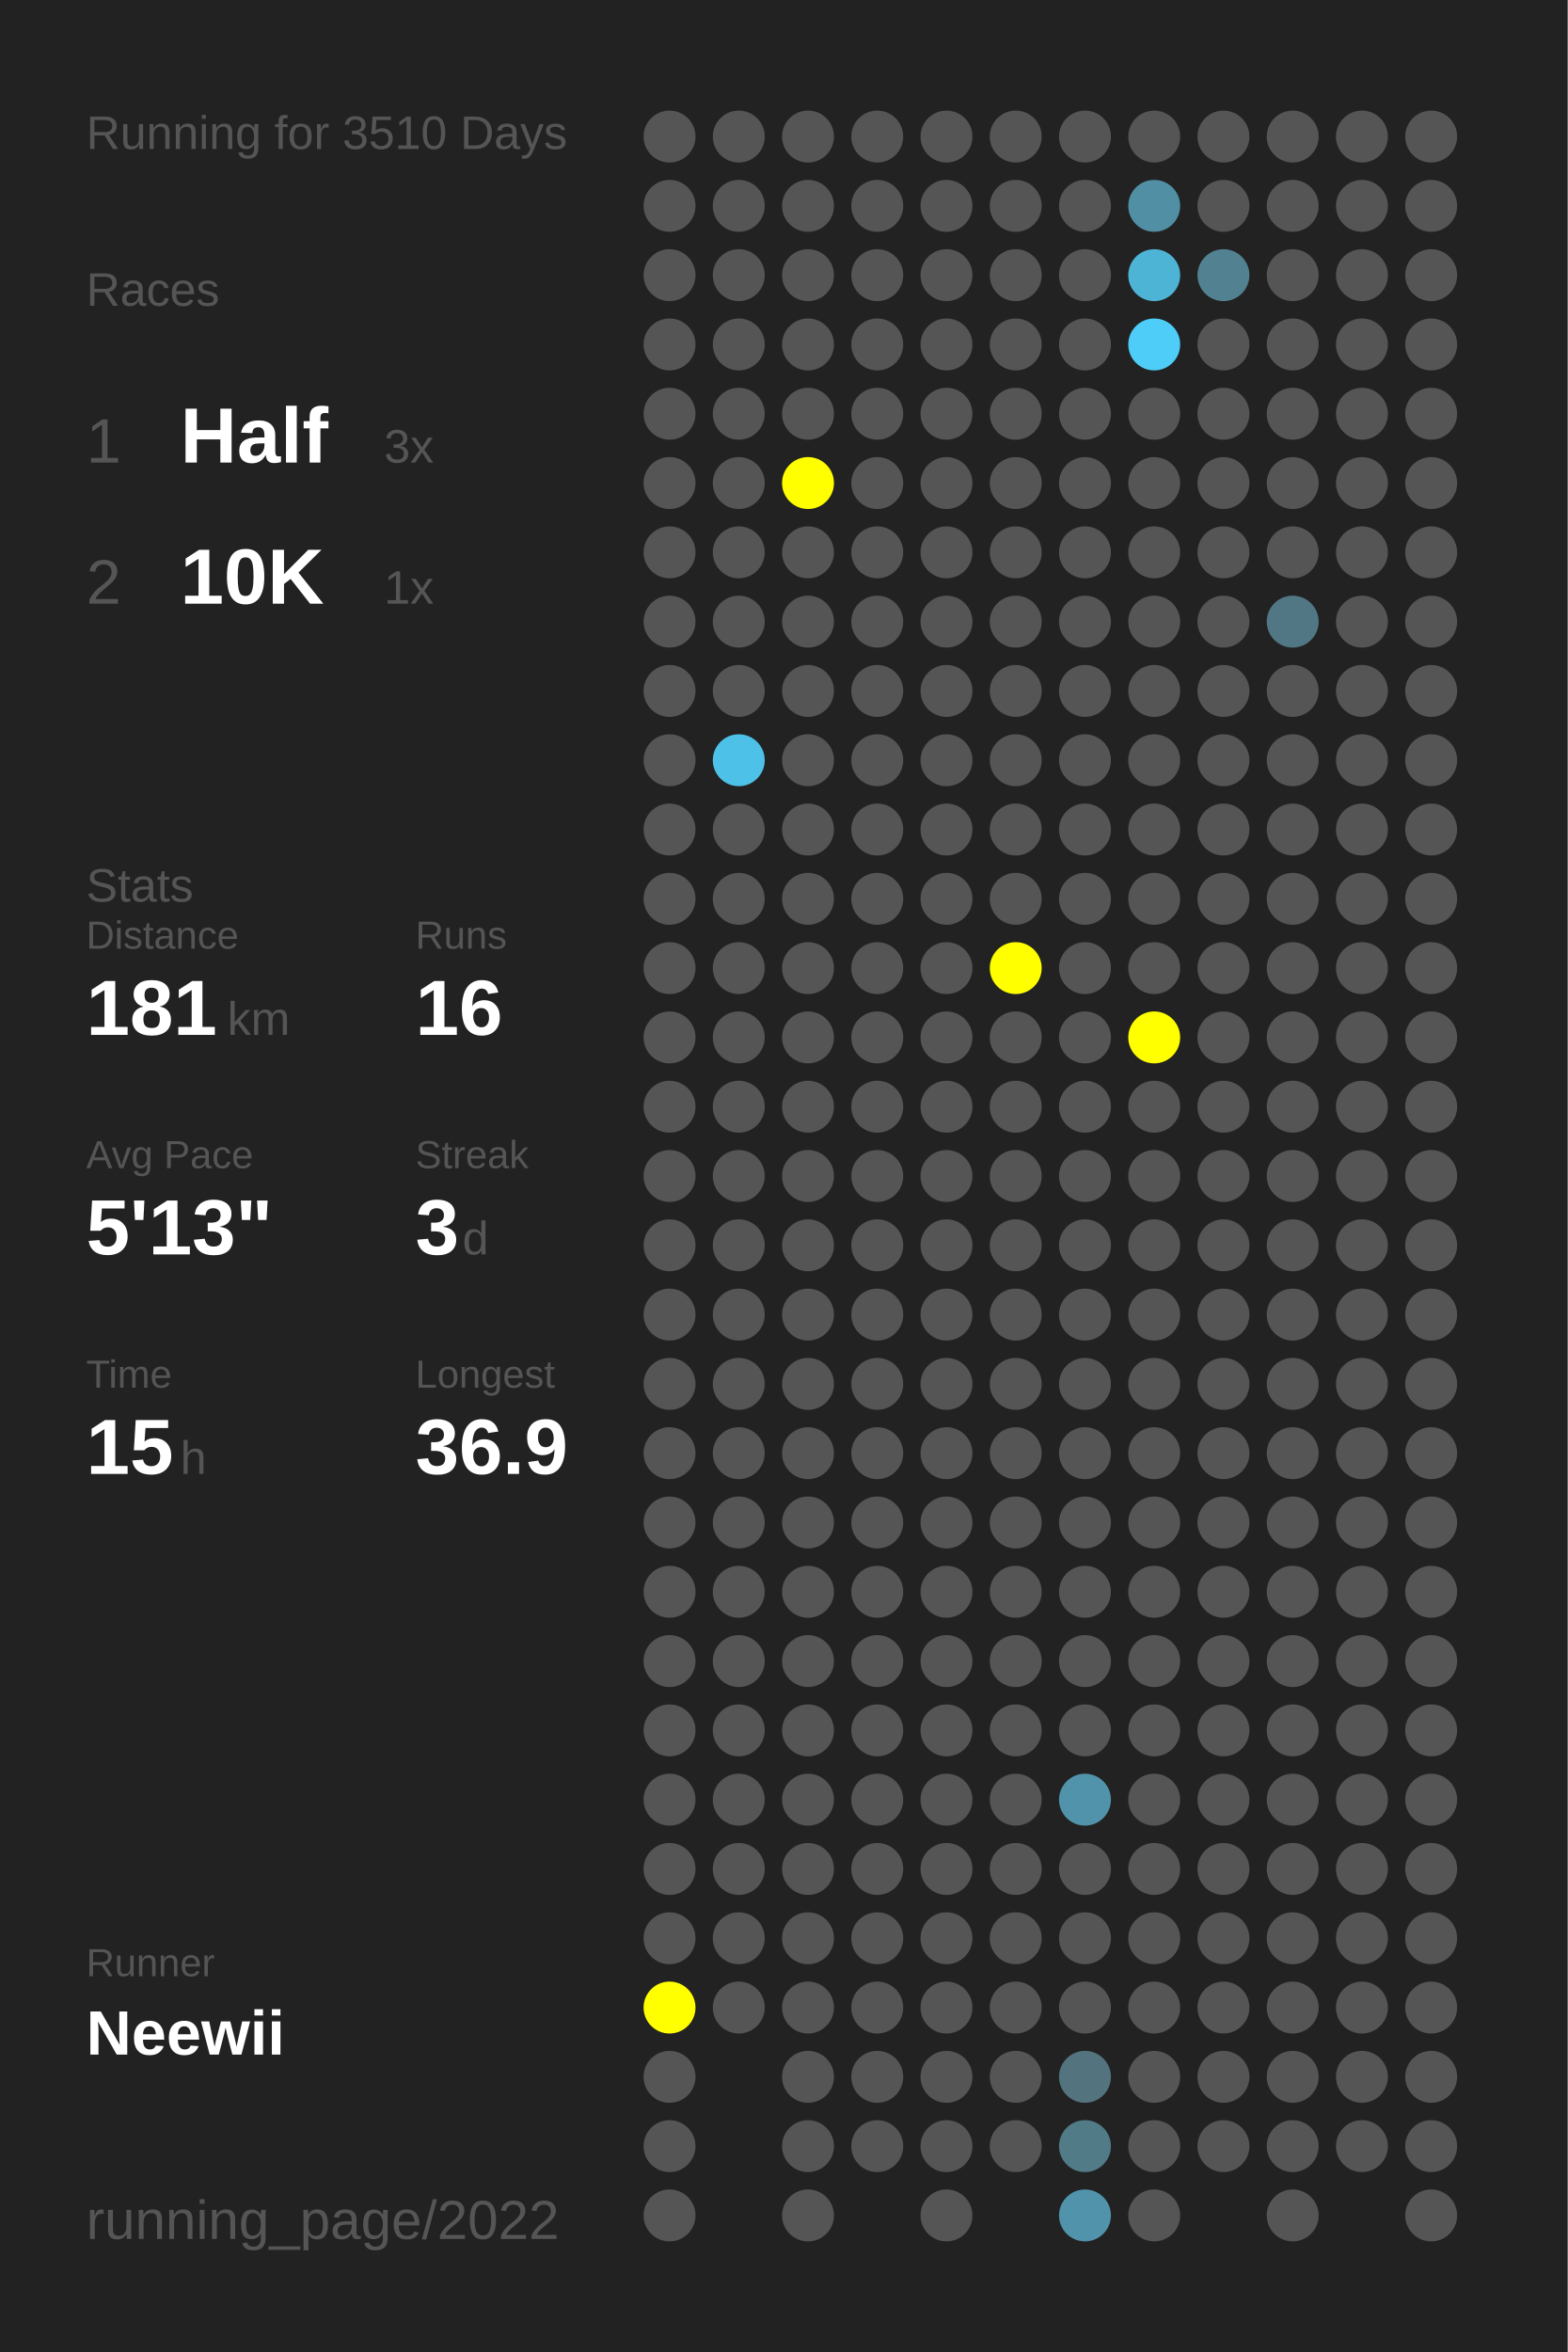
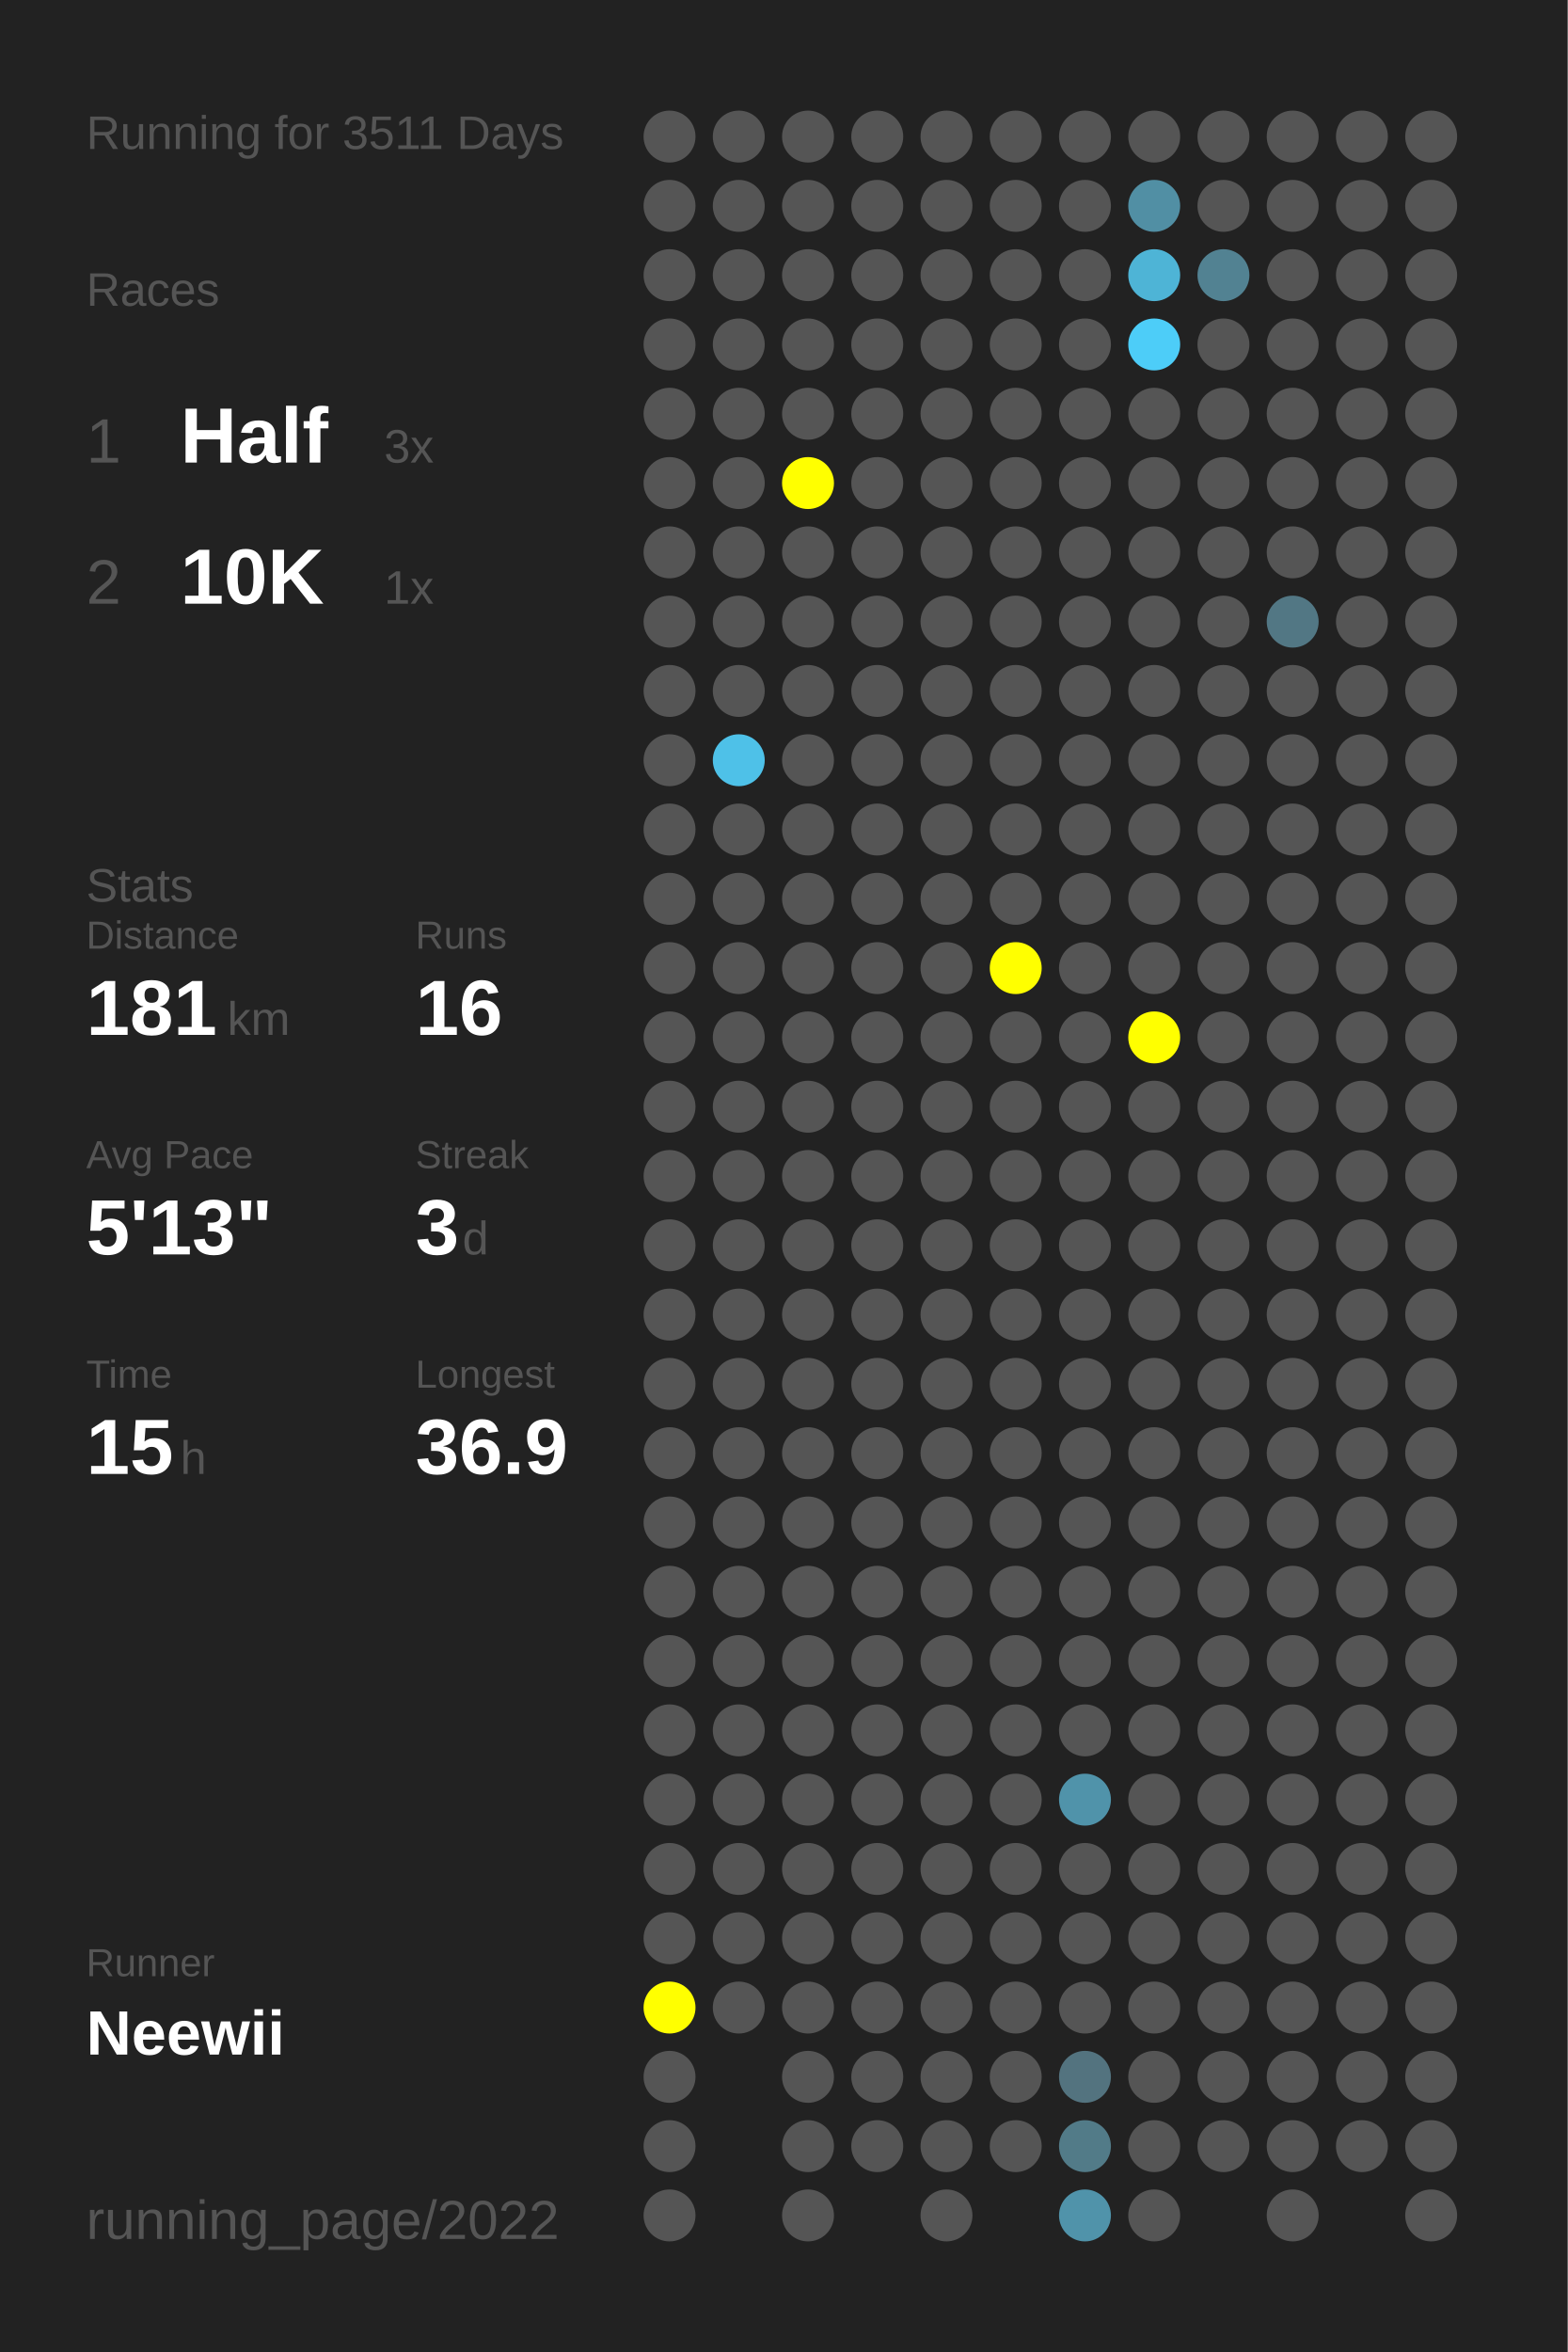
<svg xmlns="http://www.w3.org/2000/svg" baseProfile="full" height="300mm" version="1.1" viewBox="0,0,200,300" width="200mm">
  <defs />
  <rect fill="#222222" height="300" width="200" x="0" y="0" />
-   <text fill="#555555" style="font-size:6px; font-family:Arial;" x="11" y="19">Running for 3510 Days</text>
+   <text fill="#555555" style="font-size:6px; font-family:Arial;" x="11" y="19">Running for 3511 Days</text>
  <text fill="#555555" style="font-size:6px; font-family:Arial;" x="11" y="39">Races</text>
  <text fill="#555555" style="font-size:8px; font-family:Arial;" x="11" y="59">1</text>
  <text fill="#FFFFFF" style="font-size:10px; font-family:Arial; font-weight:bold;" x="23" y="59">Half</text>
  <text fill="#555555" style="font-size:6px; font-family:Arial;" x="49" y="59">3x</text>
  <text fill="#555555" style="font-size:8px; font-family:Arial;" x="11" y="77">2</text>
  <text fill="#FFFFFF" style="font-size:10px; font-family:Arial; font-weight:bold;" x="23" y="77">10K</text>
  <text fill="#555555" style="font-size:6px; font-family:Arial;" x="49" y="77">1x</text>
  <text fill="#555555" style="font-size:6px; font-family:Arial;" x="11" y="115">Stats</text>
  <text fill="#555555" style="font-size:5px; font-family:Arial;" x="11" y="121">Distance</text>
  <text fill="#FFFFFF" style="font-size:10px; font-family:Arial; font-weight:bold;" x="11" y="132">181</text>
  <text fill="#555555" style="font-size:6px; font-family:Arial;" x="29" y="132">km</text>
  <text fill="#555555" style="font-size:5px; font-family:Arial;" x="53" y="121">Runs</text>
  <text fill="#FFFFFF" style="font-size:10px; font-family:Arial; font-weight:bold;" x="53" y="132">16</text>
  <text fill="#555555" style="font-size:5px; font-family:Arial;" x="11" y="149">Avg Pace</text>
  <text fill="#FFFFFF" style="font-size:10px; font-family:Arial; font-weight:bold;" x="11" y="160">5'13"</text>
  <text fill="#555555" style="font-size:5px; font-family:Arial;" x="53" y="149">Streak</text>
  <text fill="#FFFFFF" style="font-size:10px; font-family:Arial; font-weight:bold;" x="53" y="160">3</text>
  <text fill="#555555" style="font-size:6px; font-family:Arial;" x="59" y="160">d</text>
  <text fill="#555555" style="font-size:5px; font-family:Arial;" x="11" y="177">Time</text>
  <text fill="#FFFFFF" style="font-size:10px; font-family:Arial; font-weight:bold;" x="11" y="188">15</text>
  <text fill="#555555" style="font-size:6px; font-family:Arial;" x="23" y="188">h</text>
  <text fill="#555555" style="font-size:5px; font-family:Arial;" x="53" y="177">Longest</text>
  <text fill="#FFFFFF" style="font-size:10px; font-family:Arial; font-weight:bold;" x="53" y="188">36.9</text>
  <text fill="#555555" style="font-size:5px; font-family:Arial;" x="11" y="252.065">Runner</text>
  <text fill="#FFFFFF" style="font-size:8px; font-family:Arial; font-weight:bold;" x="11" y="262.065">Neewii</text>
  <text fill="#555555" style="font-size:7px; font-family:Arial;" x="11" y="285.581">running_page/2022</text>
  <circle cx="85.417" cy="17.419" fill="#555555" r="3.312" />
  <circle cx="85.417" cy="26.258" fill="#555555" r="3.312" />
  <circle cx="85.417" cy="35.097" fill="#555555" r="3.312" />
  <circle cx="85.417" cy="43.935" fill="#555555" r="3.312" />
  <circle cx="85.417" cy="52.774" fill="#555555" r="3.312" />
  <circle cx="85.417" cy="61.613" fill="#555555" r="3.312" />
  <circle cx="85.417" cy="70.452" fill="#555555" r="3.312" />
  <circle cx="85.417" cy="79.29" fill="#555555" r="3.312" />
  <circle cx="85.417" cy="88.129" fill="#555555" r="3.312" />
  <circle cx="85.417" cy="96.968" fill="#555555" r="3.312" />
  <circle cx="85.417" cy="105.806" fill="#555555" r="3.312" />
  <circle cx="85.417" cy="114.645" fill="#555555" r="3.312" />
  <circle cx="85.417" cy="123.484" fill="#555555" r="3.312" />
  <circle cx="85.417" cy="132.323" fill="#555555" r="3.312" />
  <circle cx="85.417" cy="141.161" fill="#555555" r="3.312" />
  <circle cx="85.417" cy="150" fill="#555555" r="3.312" />
  <circle cx="85.417" cy="158.839" fill="#555555" r="3.312" />
  <circle cx="85.417" cy="167.677" fill="#555555" r="3.312" />
  <circle cx="85.417" cy="176.516" fill="#555555" r="3.312" />
  <circle cx="85.417" cy="185.355" fill="#555555" r="3.312" />
  <circle cx="85.417" cy="194.194" fill="#555555" r="3.312" />
  <circle cx="85.417" cy="203.032" fill="#555555" r="3.312" />
  <circle cx="85.417" cy="211.871" fill="#555555" r="3.312" />
  <circle cx="85.417" cy="220.71" fill="#555555" r="3.312" />
  <circle cx="85.417" cy="229.548" fill="#555555" r="3.312" />
  <circle cx="85.417" cy="238.387" fill="#555555" r="3.312" />
  <circle cx="85.417" cy="247.226" fill="#555555" r="3.312" />
  <circle cx="85.417" cy="256.065" fill="#FFFF00" r="3.312" />
  <circle cx="85.417" cy="264.903" fill="#555555" r="3.312" />
  <circle cx="85.417" cy="273.742" fill="#555555" r="3.312" />
  <circle cx="85.417" cy="282.581" fill="#555555" r="3.312" />
  <circle cx="94.25" cy="17.419" fill="#555555" r="3.312" />
  <circle cx="94.25" cy="26.258" fill="#555555" r="3.312" />
  <circle cx="94.25" cy="35.097" fill="#555555" r="3.312" />
  <circle cx="94.25" cy="43.935" fill="#555555" r="3.312" />
  <circle cx="94.25" cy="52.774" fill="#555555" r="3.312" />
  <circle cx="94.25" cy="61.613" fill="#555555" r="3.312" />
  <circle cx="94.25" cy="70.452" fill="#555555" r="3.312" />
  <circle cx="94.25" cy="79.29" fill="#555555" r="3.312" />
  <circle cx="94.25" cy="88.129" fill="#555555" r="3.312" />
  <circle cx="94.25" cy="96.968" fill="#4ec1e8" r="3.312" />
  <circle cx="94.25" cy="105.806" fill="#555555" r="3.312" />
  <circle cx="94.25" cy="114.645" fill="#555555" r="3.312" />
  <circle cx="94.25" cy="123.484" fill="#555555" r="3.312" />
  <circle cx="94.25" cy="132.323" fill="#555555" r="3.312" />
  <circle cx="94.25" cy="141.161" fill="#555555" r="3.312" />
  <circle cx="94.25" cy="150" fill="#555555" r="3.312" />
  <circle cx="94.25" cy="158.839" fill="#555555" r="3.312" />
  <circle cx="94.25" cy="167.677" fill="#555555" r="3.312" />
  <circle cx="94.25" cy="176.516" fill="#555555" r="3.312" />
  <circle cx="94.25" cy="185.355" fill="#555555" r="3.312" />
  <circle cx="94.25" cy="194.194" fill="#555555" r="3.312" />
  <circle cx="94.25" cy="203.032" fill="#555555" r="3.312" />
  <circle cx="94.25" cy="211.871" fill="#555555" r="3.312" />
  <circle cx="94.25" cy="220.71" fill="#555555" r="3.312" />
  <circle cx="94.25" cy="229.548" fill="#555555" r="3.312" />
  <circle cx="94.25" cy="238.387" fill="#555555" r="3.312" />
  <circle cx="94.25" cy="247.226" fill="#555555" r="3.312" />
  <circle cx="94.25" cy="256.065" fill="#555555" r="3.312" />
  <circle cx="103.083" cy="17.419" fill="#555555" r="3.312" />
  <circle cx="103.083" cy="26.258" fill="#555555" r="3.312" />
  <circle cx="103.083" cy="35.097" fill="#555555" r="3.312" />
  <circle cx="103.083" cy="43.935" fill="#555555" r="3.312" />
  <circle cx="103.083" cy="52.774" fill="#555555" r="3.312" />
  <circle cx="103.083" cy="61.613" fill="#FFFF00" r="3.312" />
  <circle cx="103.083" cy="70.452" fill="#555555" r="3.312" />
  <circle cx="103.083" cy="79.29" fill="#555555" r="3.312" />
  <circle cx="103.083" cy="88.129" fill="#555555" r="3.312" />
  <circle cx="103.083" cy="96.968" fill="#555555" r="3.312" />
  <circle cx="103.083" cy="105.806" fill="#555555" r="3.312" />
  <circle cx="103.083" cy="114.645" fill="#555555" r="3.312" />
  <circle cx="103.083" cy="123.484" fill="#555555" r="3.312" />
  <circle cx="103.083" cy="132.323" fill="#555555" r="3.312" />
  <circle cx="103.083" cy="141.161" fill="#555555" r="3.312" />
  <circle cx="103.083" cy="150" fill="#555555" r="3.312" />
  <circle cx="103.083" cy="158.839" fill="#555555" r="3.312" />
  <circle cx="103.083" cy="167.677" fill="#555555" r="3.312" />
  <circle cx="103.083" cy="176.516" fill="#555555" r="3.312" />
  <circle cx="103.083" cy="185.355" fill="#555555" r="3.312" />
  <circle cx="103.083" cy="194.194" fill="#555555" r="3.312" />
  <circle cx="103.083" cy="203.032" fill="#555555" r="3.312" />
  <circle cx="103.083" cy="211.871" fill="#555555" r="3.312" />
  <circle cx="103.083" cy="220.71" fill="#555555" r="3.312" />
  <circle cx="103.083" cy="229.548" fill="#555555" r="3.312" />
  <circle cx="103.083" cy="238.387" fill="#555555" r="3.312" />
  <circle cx="103.083" cy="247.226" fill="#555555" r="3.312" />
  <circle cx="103.083" cy="256.065" fill="#555555" r="3.312" />
  <circle cx="103.083" cy="264.903" fill="#555555" r="3.312" />
  <circle cx="103.083" cy="273.742" fill="#555555" r="3.312" />
  <circle cx="103.083" cy="282.581" fill="#555555" r="3.312" />
  <circle cx="111.917" cy="17.419" fill="#555555" r="3.312" />
  <circle cx="111.917" cy="26.258" fill="#555555" r="3.312" />
  <circle cx="111.917" cy="35.097" fill="#555555" r="3.312" />
  <circle cx="111.917" cy="43.935" fill="#555555" r="3.312" />
  <circle cx="111.917" cy="52.774" fill="#555555" r="3.312" />
  <circle cx="111.917" cy="61.613" fill="#555555" r="3.312" />
  <circle cx="111.917" cy="70.452" fill="#555555" r="3.312" />
  <circle cx="111.917" cy="79.29" fill="#555555" r="3.312" />
  <circle cx="111.917" cy="88.129" fill="#555555" r="3.312" />
  <circle cx="111.917" cy="96.968" fill="#555555" r="3.312" />
  <circle cx="111.917" cy="105.806" fill="#555555" r="3.312" />
  <circle cx="111.917" cy="114.645" fill="#555555" r="3.312" />
  <circle cx="111.917" cy="123.484" fill="#555555" r="3.312" />
  <circle cx="111.917" cy="132.323" fill="#555555" r="3.312" />
  <circle cx="111.917" cy="141.161" fill="#555555" r="3.312" />
  <circle cx="111.917" cy="150" fill="#555555" r="3.312" />
  <circle cx="111.917" cy="158.839" fill="#555555" r="3.312" />
  <circle cx="111.917" cy="167.677" fill="#555555" r="3.312" />
  <circle cx="111.917" cy="176.516" fill="#555555" r="3.312" />
  <circle cx="111.917" cy="185.355" fill="#555555" r="3.312" />
  <circle cx="111.917" cy="194.194" fill="#555555" r="3.312" />
  <circle cx="111.917" cy="203.032" fill="#555555" r="3.312" />
  <circle cx="111.917" cy="211.871" fill="#555555" r="3.312" />
  <circle cx="111.917" cy="220.71" fill="#555555" r="3.312" />
  <circle cx="111.917" cy="229.548" fill="#555555" r="3.312" />
  <circle cx="111.917" cy="238.387" fill="#555555" r="3.312" />
  <circle cx="111.917" cy="247.226" fill="#555555" r="3.312" />
  <circle cx="111.917" cy="256.065" fill="#555555" r="3.312" />
  <circle cx="111.917" cy="264.903" fill="#555555" r="3.312" />
  <circle cx="111.917" cy="273.742" fill="#555555" r="3.312" />
  <circle cx="120.75" cy="17.419" fill="#555555" r="3.312" />
  <circle cx="120.75" cy="26.258" fill="#555555" r="3.312" />
  <circle cx="120.75" cy="35.097" fill="#555555" r="3.312" />
  <circle cx="120.75" cy="43.935" fill="#555555" r="3.312" />
  <circle cx="120.75" cy="52.774" fill="#555555" r="3.312" />
  <circle cx="120.75" cy="61.613" fill="#555555" r="3.312" />
  <circle cx="120.75" cy="70.452" fill="#555555" r="3.312" />
  <circle cx="120.75" cy="79.29" fill="#555555" r="3.312" />
  <circle cx="120.75" cy="88.129" fill="#555555" r="3.312" />
  <circle cx="120.75" cy="96.968" fill="#555555" r="3.312" />
  <circle cx="120.75" cy="105.806" fill="#555555" r="3.312" />
  <circle cx="120.75" cy="114.645" fill="#555555" r="3.312" />
  <circle cx="120.75" cy="123.484" fill="#555555" r="3.312" />
  <circle cx="120.75" cy="132.323" fill="#555555" r="3.312" />
  <circle cx="120.75" cy="141.161" fill="#555555" r="3.312" />
  <circle cx="120.75" cy="150" fill="#555555" r="3.312" />
  <circle cx="120.75" cy="158.839" fill="#555555" r="3.312" />
  <circle cx="120.75" cy="167.677" fill="#555555" r="3.312" />
  <circle cx="120.75" cy="176.516" fill="#555555" r="3.312" />
  <circle cx="120.75" cy="185.355" fill="#555555" r="3.312" />
  <circle cx="120.75" cy="194.194" fill="#555555" r="3.312" />
  <circle cx="120.75" cy="203.032" fill="#555555" r="3.312" />
  <circle cx="120.75" cy="211.871" fill="#555555" r="3.312" />
  <circle cx="120.75" cy="220.71" fill="#555555" r="3.312" />
  <circle cx="120.75" cy="229.548" fill="#555555" r="3.312" />
  <circle cx="120.75" cy="238.387" fill="#555555" r="3.312" />
  <circle cx="120.75" cy="247.226" fill="#555555" r="3.312" />
  <circle cx="120.75" cy="256.065" fill="#555555" r="3.312" />
  <circle cx="120.75" cy="264.903" fill="#555555" r="3.312" />
  <circle cx="120.75" cy="273.742" fill="#555555" r="3.312" />
  <circle cx="120.75" cy="282.581" fill="#555555" r="3.312" />
  <circle cx="129.583" cy="17.419" fill="#555555" r="3.312" />
  <circle cx="129.583" cy="26.258" fill="#555555" r="3.312" />
  <circle cx="129.583" cy="35.097" fill="#555555" r="3.312" />
  <circle cx="129.583" cy="43.935" fill="#555555" r="3.312" />
  <circle cx="129.583" cy="52.774" fill="#555555" r="3.312" />
  <circle cx="129.583" cy="61.613" fill="#555555" r="3.312" />
  <circle cx="129.583" cy="70.452" fill="#555555" r="3.312" />
  <circle cx="129.583" cy="79.29" fill="#555555" r="3.312" />
  <circle cx="129.583" cy="88.129" fill="#555555" r="3.312" />
  <circle cx="129.583" cy="96.968" fill="#555555" r="3.312" />
  <circle cx="129.583" cy="105.806" fill="#555555" r="3.312" />
  <circle cx="129.583" cy="114.645" fill="#555555" r="3.312" />
  <circle cx="129.583" cy="123.484" fill="#FFFF00" r="3.312" />
  <circle cx="129.583" cy="132.323" fill="#555555" r="3.312" />
  <circle cx="129.583" cy="141.161" fill="#555555" r="3.312" />
  <circle cx="129.583" cy="150" fill="#555555" r="3.312" />
  <circle cx="129.583" cy="158.839" fill="#555555" r="3.312" />
  <circle cx="129.583" cy="167.677" fill="#555555" r="3.312" />
  <circle cx="129.583" cy="176.516" fill="#555555" r="3.312" />
  <circle cx="129.583" cy="185.355" fill="#555555" r="3.312" />
  <circle cx="129.583" cy="194.194" fill="#555555" r="3.312" />
  <circle cx="129.583" cy="203.032" fill="#555555" r="3.312" />
  <circle cx="129.583" cy="211.871" fill="#555555" r="3.312" />
  <circle cx="129.583" cy="220.71" fill="#555555" r="3.312" />
  <circle cx="129.583" cy="229.548" fill="#555555" r="3.312" />
  <circle cx="129.583" cy="238.387" fill="#555555" r="3.312" />
  <circle cx="129.583" cy="247.226" fill="#555555" r="3.312" />
  <circle cx="129.583" cy="256.065" fill="#555555" r="3.312" />
  <circle cx="129.583" cy="264.903" fill="#555555" r="3.312" />
  <circle cx="129.583" cy="273.742" fill="#555555" r="3.312" />
  <circle cx="138.417" cy="17.419" fill="#555555" r="3.312" />
  <circle cx="138.417" cy="26.258" fill="#555555" r="3.312" />
  <circle cx="138.417" cy="35.097" fill="#555555" r="3.312" />
  <circle cx="138.417" cy="43.935" fill="#555555" r="3.312" />
  <circle cx="138.417" cy="52.774" fill="#555555" r="3.312" />
  <circle cx="138.417" cy="61.613" fill="#555555" r="3.312" />
  <circle cx="138.417" cy="70.452" fill="#555555" r="3.312" />
  <circle cx="138.417" cy="79.29" fill="#555555" r="3.312" />
  <circle cx="138.417" cy="88.129" fill="#555555" r="3.312" />
  <circle cx="138.417" cy="96.968" fill="#555555" r="3.312" />
  <circle cx="138.417" cy="105.806" fill="#555555" r="3.312" />
  <circle cx="138.417" cy="114.645" fill="#555555" r="3.312" />
  <circle cx="138.417" cy="123.484" fill="#555555" r="3.312" />
  <circle cx="138.417" cy="132.323" fill="#555555" r="3.312" />
  <circle cx="138.417" cy="141.161" fill="#555555" r="3.312" />
  <circle cx="138.417" cy="150" fill="#555555" r="3.312" />
  <circle cx="138.417" cy="158.839" fill="#555555" r="3.312" />
  <circle cx="138.417" cy="167.677" fill="#555555" r="3.312" />
  <circle cx="138.417" cy="176.516" fill="#555555" r="3.312" />
  <circle cx="138.417" cy="185.355" fill="#555555" r="3.312" />
  <circle cx="138.417" cy="194.194" fill="#555555" r="3.312" />
  <circle cx="138.417" cy="203.032" fill="#555555" r="3.312" />
  <circle cx="138.417" cy="211.871" fill="#555555" r="3.312" />
  <circle cx="138.417" cy="220.71" fill="#555555" r="3.312" />
  <circle cx="138.417" cy="229.548" fill="#5093aa" r="3.312" />
  <circle cx="138.417" cy="238.387" fill="#555555" r="3.312" />
  <circle cx="138.417" cy="247.226" fill="#555555" r="3.312" />
  <circle cx="138.417" cy="256.065" fill="#555555" r="3.312" />
  <circle cx="138.417" cy="264.903" fill="#53737f" r="3.312" />
  <circle cx="138.417" cy="273.742" fill="#527b88" r="3.312" />
  <circle cx="138.417" cy="282.581" fill="#5093aa" r="3.312" />
  <circle cx="147.25" cy="17.419" fill="#555555" r="3.312" />
  <circle cx="147.25" cy="26.258" fill="#518fa4" r="3.312" />
  <circle cx="147.25" cy="35.097" fill="#4eb4d6" r="3.312" />
  <circle cx="147.25" cy="43.935" fill="#4dcdf8" r="3.312" />
  <circle cx="147.25" cy="52.774" fill="#555555" r="3.312" />
  <circle cx="147.25" cy="61.613" fill="#555555" r="3.312" />
  <circle cx="147.25" cy="70.452" fill="#555555" r="3.312" />
  <circle cx="147.25" cy="79.29" fill="#555555" r="3.312" />
  <circle cx="147.25" cy="88.129" fill="#555555" r="3.312" />
  <circle cx="147.25" cy="96.968" fill="#555555" r="3.312" />
  <circle cx="147.25" cy="105.806" fill="#555555" r="3.312" />
  <circle cx="147.25" cy="114.645" fill="#555555" r="3.312" />
  <circle cx="147.25" cy="123.484" fill="#555555" r="3.312" />
  <circle cx="147.25" cy="132.323" fill="#FFFF00" r="3.312" />
  <circle cx="147.25" cy="141.161" fill="#555555" r="3.312" />
  <circle cx="147.25" cy="150" fill="#555555" r="3.312" />
  <circle cx="147.25" cy="158.839" fill="#555555" r="3.312" />
  <circle cx="147.25" cy="167.677" fill="#555555" r="3.312" />
  <circle cx="147.25" cy="176.516" fill="#555555" r="3.312" />
  <circle cx="147.25" cy="185.355" fill="#555555" r="3.312" />
  <circle cx="147.25" cy="194.194" fill="#555555" r="3.312" />
  <circle cx="147.25" cy="203.032" fill="#555555" r="3.312" />
  <circle cx="147.25" cy="211.871" fill="#555555" r="3.312" />
  <circle cx="147.25" cy="220.71" fill="#555555" r="3.312" />
  <circle cx="147.25" cy="229.548" fill="#555555" r="3.312" />
  <circle cx="147.25" cy="238.387" fill="#555555" r="3.312" />
  <circle cx="147.25" cy="247.226" fill="#555555" r="3.312" />
  <circle cx="147.25" cy="256.065" fill="#555555" r="3.312" />
  <circle cx="147.25" cy="264.903" fill="#555555" r="3.312" />
  <circle cx="147.25" cy="273.742" fill="#555555" r="3.312" />
  <circle cx="147.25" cy="282.581" fill="#555555" r="3.312" />
  <circle cx="156.083" cy="17.419" fill="#555555" r="3.312" />
  <circle cx="156.083" cy="26.258" fill="#555555" r="3.312" />
  <circle cx="156.083" cy="35.097" fill="#528292" r="3.312" />
  <circle cx="156.083" cy="43.935" fill="#555555" r="3.312" />
  <circle cx="156.083" cy="52.774" fill="#555555" r="3.312" />
  <circle cx="156.083" cy="61.613" fill="#555555" r="3.312" />
  <circle cx="156.083" cy="70.452" fill="#555555" r="3.312" />
  <circle cx="156.083" cy="79.29" fill="#555555" r="3.312" />
  <circle cx="156.083" cy="88.129" fill="#555555" r="3.312" />
  <circle cx="156.083" cy="96.968" fill="#555555" r="3.312" />
  <circle cx="156.083" cy="105.806" fill="#555555" r="3.312" />
  <circle cx="156.083" cy="114.645" fill="#555555" r="3.312" />
  <circle cx="156.083" cy="123.484" fill="#555555" r="3.312" />
  <circle cx="156.083" cy="132.323" fill="#555555" r="3.312" />
  <circle cx="156.083" cy="141.161" fill="#555555" r="3.312" />
  <circle cx="156.083" cy="150" fill="#555555" r="3.312" />
  <circle cx="156.083" cy="158.839" fill="#555555" r="3.312" />
  <circle cx="156.083" cy="167.677" fill="#555555" r="3.312" />
  <circle cx="156.083" cy="176.516" fill="#555555" r="3.312" />
  <circle cx="156.083" cy="185.355" fill="#555555" r="3.312" />
  <circle cx="156.083" cy="194.194" fill="#555555" r="3.312" />
  <circle cx="156.083" cy="203.032" fill="#555555" r="3.312" />
  <circle cx="156.083" cy="211.871" fill="#555555" r="3.312" />
  <circle cx="156.083" cy="220.71" fill="#555555" r="3.312" />
  <circle cx="156.083" cy="229.548" fill="#555555" r="3.312" />
  <circle cx="156.083" cy="238.387" fill="#555555" r="3.312" />
  <circle cx="156.083" cy="247.226" fill="#555555" r="3.312" />
  <circle cx="156.083" cy="256.065" fill="#555555" r="3.312" />
  <circle cx="156.083" cy="264.903" fill="#555555" r="3.312" />
  <circle cx="156.083" cy="273.742" fill="#555555" r="3.312" />
  <circle cx="164.917" cy="17.419" fill="#555555" r="3.312" />
  <circle cx="164.917" cy="26.258" fill="#555555" r="3.312" />
  <circle cx="164.917" cy="35.097" fill="#555555" r="3.312" />
  <circle cx="164.917" cy="43.935" fill="#555555" r="3.312" />
  <circle cx="164.917" cy="52.774" fill="#555555" r="3.312" />
  <circle cx="164.917" cy="61.613" fill="#555555" r="3.312" />
  <circle cx="164.917" cy="70.452" fill="#555555" r="3.312" />
  <circle cx="164.917" cy="79.29" fill="#527784" r="3.312" />
  <circle cx="164.917" cy="88.129" fill="#555555" r="3.312" />
  <circle cx="164.917" cy="96.968" fill="#555555" r="3.312" />
  <circle cx="164.917" cy="105.806" fill="#555555" r="3.312" />
  <circle cx="164.917" cy="114.645" fill="#555555" r="3.312" />
  <circle cx="164.917" cy="123.484" fill="#555555" r="3.312" />
  <circle cx="164.917" cy="132.323" fill="#555555" r="3.312" />
  <circle cx="164.917" cy="141.161" fill="#555555" r="3.312" />
  <circle cx="164.917" cy="150" fill="#555555" r="3.312" />
  <circle cx="164.917" cy="158.839" fill="#555555" r="3.312" />
  <circle cx="164.917" cy="167.677" fill="#555555" r="3.312" />
  <circle cx="164.917" cy="176.516" fill="#555555" r="3.312" />
  <circle cx="164.917" cy="185.355" fill="#555555" r="3.312" />
  <circle cx="164.917" cy="194.194" fill="#555555" r="3.312" />
  <circle cx="164.917" cy="203.032" fill="#555555" r="3.312" />
  <circle cx="164.917" cy="211.871" fill="#555555" r="3.312" />
  <circle cx="164.917" cy="220.71" fill="#555555" r="3.312" />
  <circle cx="164.917" cy="229.548" fill="#555555" r="3.312" />
  <circle cx="164.917" cy="238.387" fill="#555555" r="3.312" />
  <circle cx="164.917" cy="247.226" fill="#555555" r="3.312" />
  <circle cx="164.917" cy="256.065" fill="#555555" r="3.312" />
  <circle cx="164.917" cy="264.903" fill="#555555" r="3.312" />
  <circle cx="164.917" cy="273.742" fill="#555555" r="3.312" />
  <circle cx="164.917" cy="282.581" fill="#555555" r="3.312" />
  <circle cx="173.75" cy="17.419" fill="#555555" r="3.312" />
  <circle cx="173.75" cy="26.258" fill="#555555" r="3.312" />
  <circle cx="173.75" cy="35.097" fill="#555555" r="3.312" />
  <circle cx="173.75" cy="43.935" fill="#555555" r="3.312" />
  <circle cx="173.75" cy="52.774" fill="#555555" r="3.312" />
  <circle cx="173.75" cy="61.613" fill="#555555" r="3.312" />
  <circle cx="173.75" cy="70.452" fill="#555555" r="3.312" />
  <circle cx="173.75" cy="79.29" fill="#555555" r="3.312" />
  <circle cx="173.75" cy="88.129" fill="#555555" r="3.312" />
  <circle cx="173.75" cy="96.968" fill="#555555" r="3.312" />
  <circle cx="173.75" cy="105.806" fill="#555555" r="3.312" />
  <circle cx="173.75" cy="114.645" fill="#555555" r="3.312" />
  <circle cx="173.75" cy="123.484" fill="#555555" r="3.312" />
  <circle cx="173.75" cy="132.323" fill="#555555" r="3.312" />
  <circle cx="173.75" cy="141.161" fill="#555555" r="3.312" />
  <circle cx="173.75" cy="150" fill="#555555" r="3.312" />
  <circle cx="173.75" cy="158.839" fill="#555555" r="3.312" />
  <circle cx="173.75" cy="167.677" fill="#555555" r="3.312" />
  <circle cx="173.75" cy="176.516" fill="#555555" r="3.312" />
  <circle cx="173.75" cy="185.355" fill="#555555" r="3.312" />
  <circle cx="173.75" cy="194.194" fill="#555555" r="3.312" />
  <circle cx="173.75" cy="203.032" fill="#555555" r="3.312" />
  <circle cx="173.75" cy="211.871" fill="#555555" r="3.312" />
  <circle cx="173.75" cy="220.71" fill="#555555" r="3.312" />
  <circle cx="173.75" cy="229.548" fill="#555555" r="3.312" />
  <circle cx="173.75" cy="238.387" fill="#555555" r="3.312" />
  <circle cx="173.75" cy="247.226" fill="#555555" r="3.312" />
  <circle cx="173.75" cy="256.065" fill="#555555" r="3.312" />
  <circle cx="173.75" cy="264.903" fill="#555555" r="3.312" />
  <circle cx="173.75" cy="273.742" fill="#555555" r="3.312" />
  <circle cx="182.583" cy="17.419" fill="#555555" r="3.312" />
  <circle cx="182.583" cy="26.258" fill="#555555" r="3.312" />
  <circle cx="182.583" cy="35.097" fill="#555555" r="3.312" />
  <circle cx="182.583" cy="43.935" fill="#555555" r="3.312" />
  <circle cx="182.583" cy="52.774" fill="#555555" r="3.312" />
  <circle cx="182.583" cy="61.613" fill="#555555" r="3.312" />
  <circle cx="182.583" cy="70.452" fill="#555555" r="3.312" />
  <circle cx="182.583" cy="79.29" fill="#555555" r="3.312" />
  <circle cx="182.583" cy="88.129" fill="#555555" r="3.312" />
  <circle cx="182.583" cy="96.968" fill="#555555" r="3.312" />
  <circle cx="182.583" cy="105.806" fill="#555555" r="3.312" />
  <circle cx="182.583" cy="114.645" fill="#555555" r="3.312" />
  <circle cx="182.583" cy="123.484" fill="#555555" r="3.312" />
  <circle cx="182.583" cy="132.323" fill="#555555" r="3.312" />
  <circle cx="182.583" cy="141.161" fill="#555555" r="3.312" />
  <circle cx="182.583" cy="150" fill="#555555" r="3.312" />
  <circle cx="182.583" cy="158.839" fill="#555555" r="3.312" />
  <circle cx="182.583" cy="167.677" fill="#555555" r="3.312" />
  <circle cx="182.583" cy="176.516" fill="#555555" r="3.312" />
  <circle cx="182.583" cy="185.355" fill="#555555" r="3.312" />
  <circle cx="182.583" cy="194.194" fill="#555555" r="3.312" />
  <circle cx="182.583" cy="203.032" fill="#555555" r="3.312" />
  <circle cx="182.583" cy="211.871" fill="#555555" r="3.312" />
  <circle cx="182.583" cy="220.71" fill="#555555" r="3.312" />
  <circle cx="182.583" cy="229.548" fill="#555555" r="3.312" />
  <circle cx="182.583" cy="238.387" fill="#555555" r="3.312" />
  <circle cx="182.583" cy="247.226" fill="#555555" r="3.312" />
  <circle cx="182.583" cy="256.065" fill="#555555" r="3.312" />
  <circle cx="182.583" cy="264.903" fill="#555555" r="3.312" />
  <circle cx="182.583" cy="273.742" fill="#555555" r="3.312" />
  <circle cx="182.583" cy="282.581" fill="#555555" r="3.312" />
</svg>
